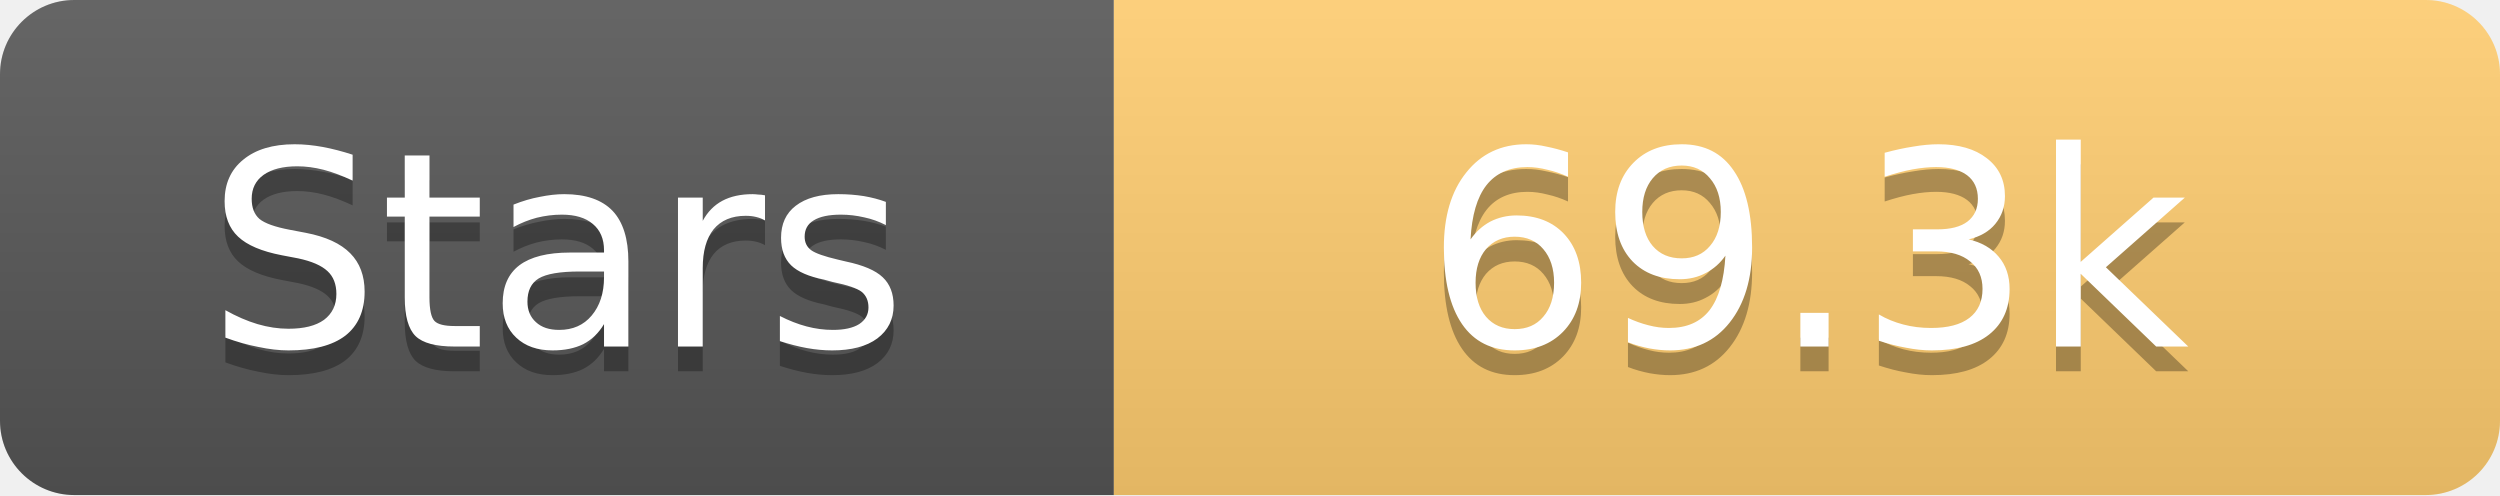
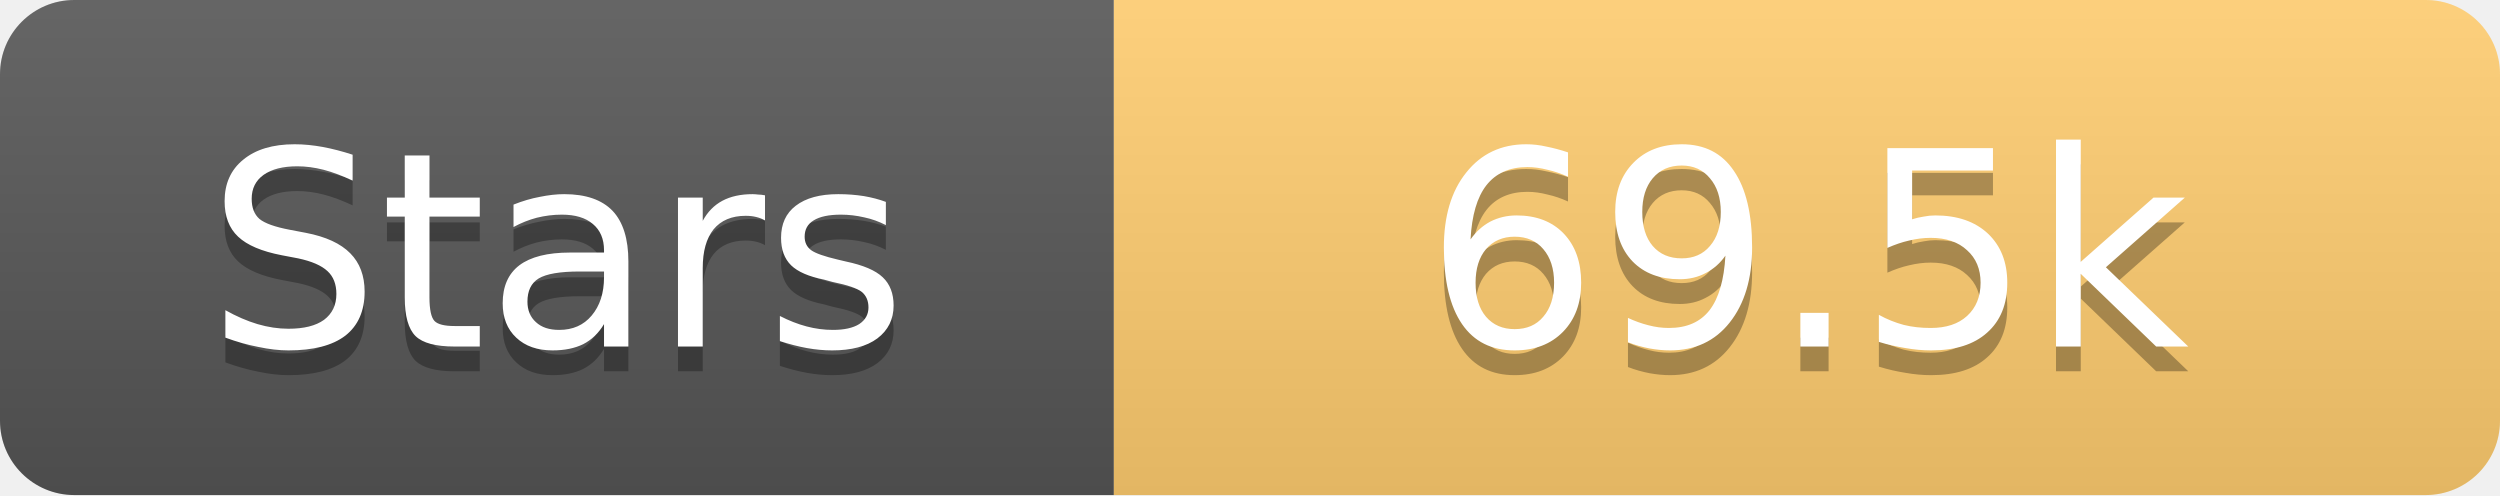
<svg xmlns="http://www.w3.org/2000/svg" width="101" height="20">
  <linearGradient id="s" x2="0" y2="100%">
    <stop offset="0" stop-color="#fff" stop-opacity=".1" />
    <stop offset="1" stop-opacity=".1" />
  </linearGradient>
  <clipPath id="r">
    <rect width="101" height="20" rx="3" fill="#fff" />
  </clipPath>
  <g clip-path="url(#r)">
    <rect width="45" height="20" fill="#555" />
    <rect x="45" width="56" height="20" fill="#fdcb6e" />
    <rect width="101" height="20" fill="url(#s)" />
  </g>
  <g fill="#fff" text-anchor="middle" font-family="Verdana,Geneva,DejaVu Sans,sans-serif" text-rendering="geometricPrecision" font-size="11">
    <text x="22.5" y="15" fill="#010101" fill-opacity=".3">Stars</text>
    <text x="22.5" y="14">Stars</text>
-     <text x="73.0" y="15" fill="#010101" fill-opacity=".3">69.3k</text>
-     <text x="73.0" y="14">69.3k</text>
+     <text x="73.0" y="15" fill="#010101" fill-opacity=".3">69.5k</text>
+     <text x="73.0" y="14">69.5k</text>
  </g>
</svg>
